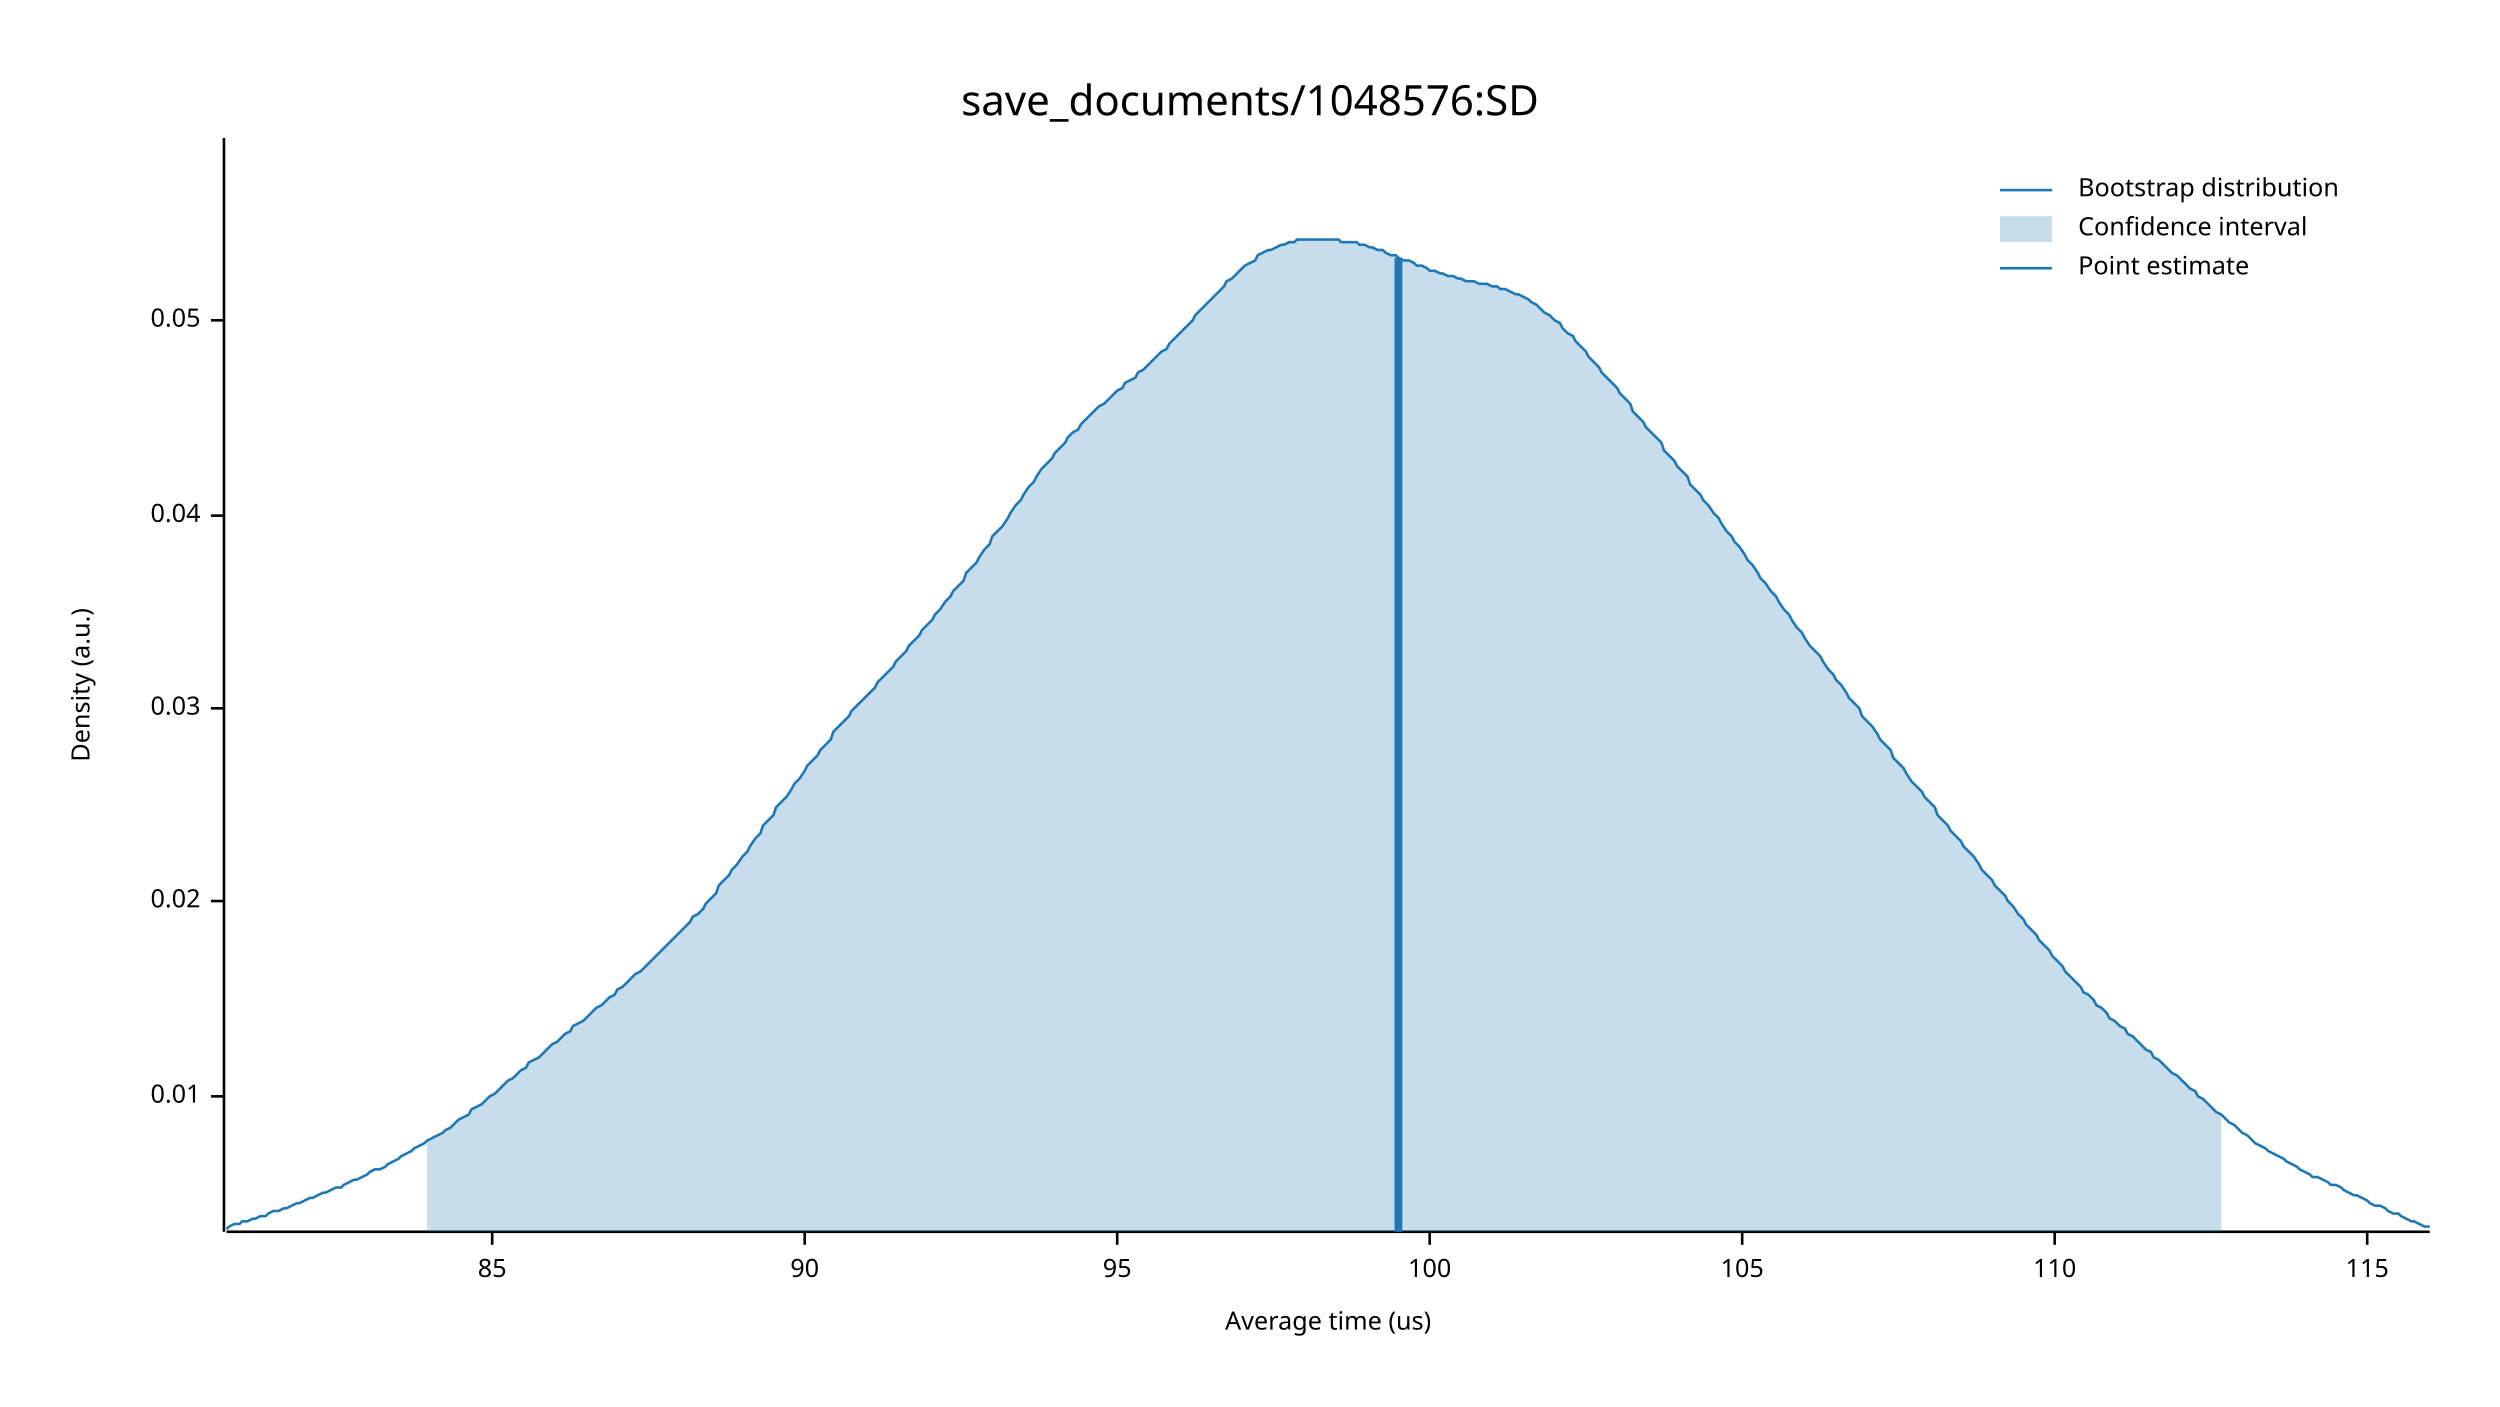
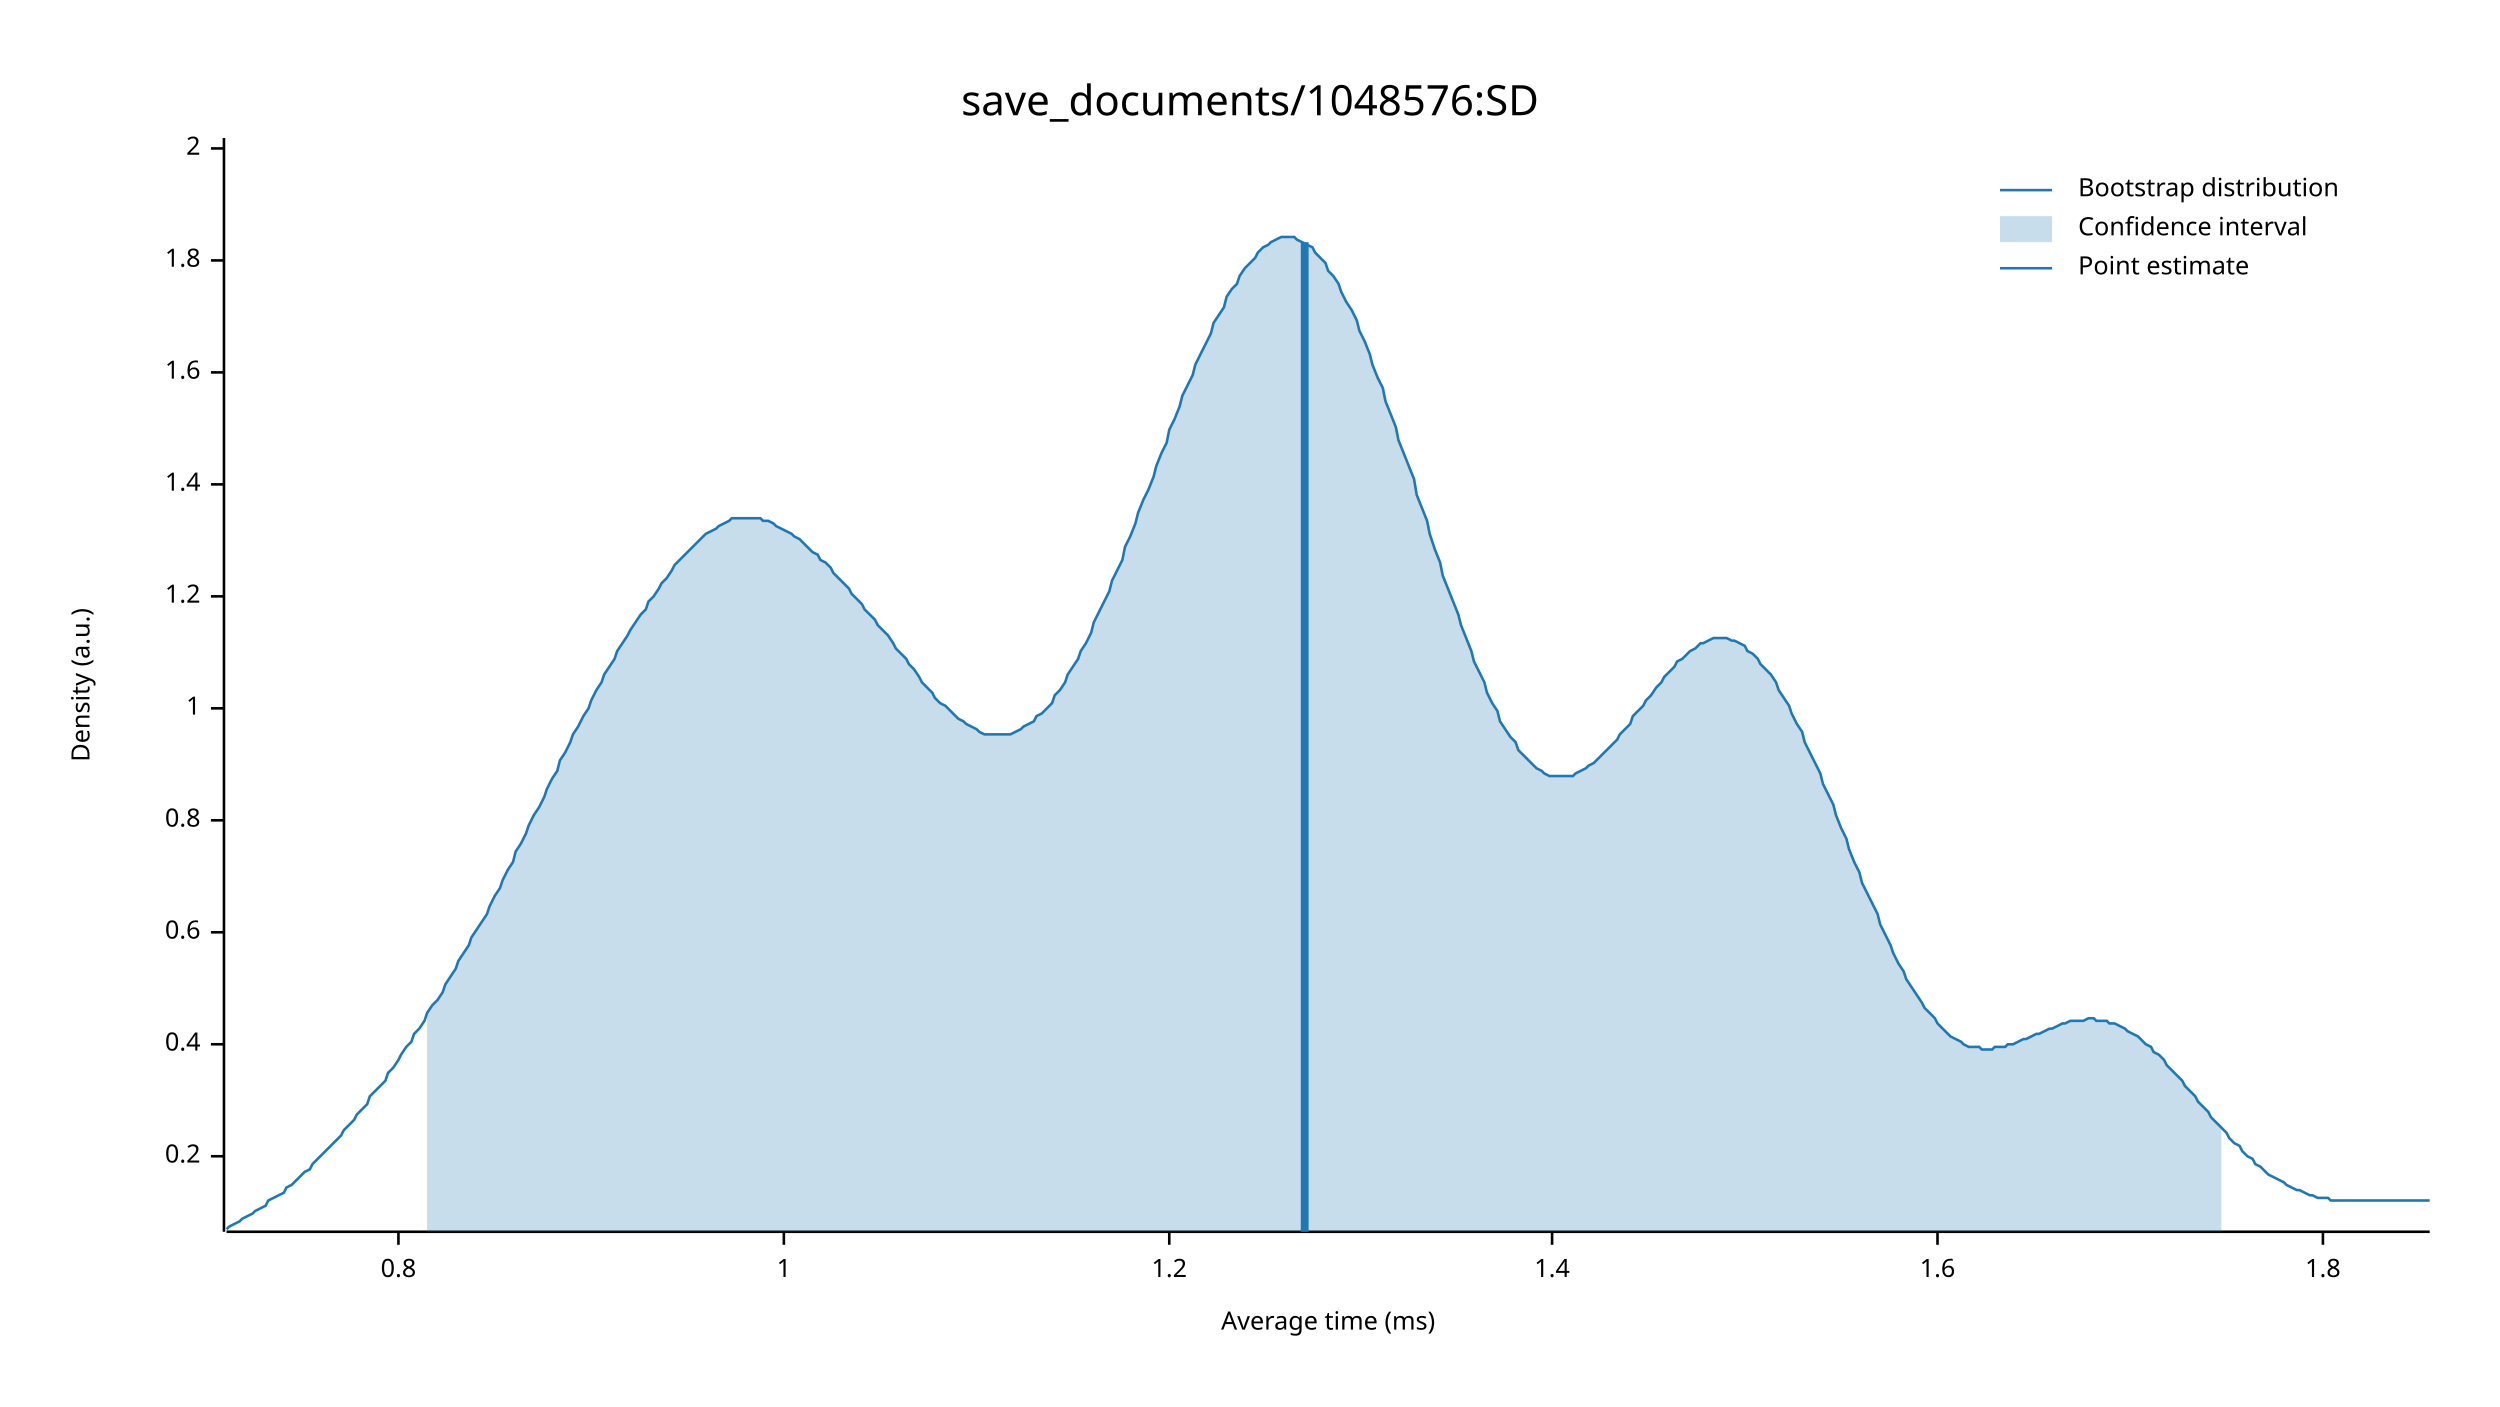
<svg xmlns="http://www.w3.org/2000/svg" width="960" height="540" viewBox="0 0 960 540">
  <text x="480" y="32" dy="0.76em" text-anchor="middle" font-family="sans-serif" font-size="16.129" opacity="1" fill="#000000">
save_documents/1048576:SD
</text>
  <text x="27" y="263" dy="0.76em" text-anchor="middle" font-family="sans-serif" font-size="9.677" opacity="1" fill="#000000" transform="rotate(270, 27, 263)">
Density (a.u.)
</text>
  <text x="510" y="513" dy="-0.5ex" text-anchor="middle" font-family="sans-serif" font-size="9.677" opacity="1" fill="#000000">
- Average time (us)
+ Average time (ms)
</text>
  <polyline fill="none" opacity="1" stroke="#000000" stroke-width="1" points="86,53 86,473 " />
-   <text x="77" y="421" dy="0.5ex" text-anchor="end" font-family="sans-serif" font-size="9.677" opacity="1" fill="#000000">
- 0.01
+   <text x="77" y="444" dy="0.5ex" text-anchor="end" font-family="sans-serif" font-size="9.677" opacity="1" fill="#000000">
+ 0.2
</text>
-   <polyline fill="none" opacity="1" stroke="#000000" stroke-width="1" points="81,421 86,421 " />
-   <text x="77" y="346" dy="0.5ex" text-anchor="end" font-family="sans-serif" font-size="9.677" opacity="1" fill="#000000">
- 0.02
+   <polyline fill="none" opacity="1" stroke="#000000" stroke-width="1" points="81,444 86,444 " />
+   <text x="77" y="401" dy="0.5ex" text-anchor="end" font-family="sans-serif" font-size="9.677" opacity="1" fill="#000000">
+ 0.4
</text>
-   <polyline fill="none" opacity="1" stroke="#000000" stroke-width="1" points="81,346 86,346 " />
+   <polyline fill="none" opacity="1" stroke="#000000" stroke-width="1" points="81,401 86,401 " />
+   <text x="77" y="358" dy="0.5ex" text-anchor="end" font-family="sans-serif" font-size="9.677" opacity="1" fill="#000000">
+ 0.6
+ </text>
+   <polyline fill="none" opacity="1" stroke="#000000" stroke-width="1" points="81,358 86,358 " />
+   <text x="77" y="315" dy="0.5ex" text-anchor="end" font-family="sans-serif" font-size="9.677" opacity="1" fill="#000000">
+ 0.8
+ </text>
+   <polyline fill="none" opacity="1" stroke="#000000" stroke-width="1" points="81,315 86,315 " />
  <text x="77" y="272" dy="0.5ex" text-anchor="end" font-family="sans-serif" font-size="9.677" opacity="1" fill="#000000">
- 0.03
+ 1
</text>
  <polyline fill="none" opacity="1" stroke="#000000" stroke-width="1" points="81,272 86,272 " />
-   <text x="77" y="198" dy="0.5ex" text-anchor="end" font-family="sans-serif" font-size="9.677" opacity="1" fill="#000000">
- 0.04
+   <text x="77" y="229" dy="0.5ex" text-anchor="end" font-family="sans-serif" font-size="9.677" opacity="1" fill="#000000">
+ 1.2
</text>
-   <polyline fill="none" opacity="1" stroke="#000000" stroke-width="1" points="81,198 86,198 " />
-   <text x="77" y="123" dy="0.5ex" text-anchor="end" font-family="sans-serif" font-size="9.677" opacity="1" fill="#000000">
- 0.05
+   <polyline fill="none" opacity="1" stroke="#000000" stroke-width="1" points="81,229 86,229 " />
+   <text x="77" y="186" dy="0.5ex" text-anchor="end" font-family="sans-serif" font-size="9.677" opacity="1" fill="#000000">
+ 1.4
</text>
-   <polyline fill="none" opacity="1" stroke="#000000" stroke-width="1" points="81,123 86,123 " />
+   <polyline fill="none" opacity="1" stroke="#000000" stroke-width="1" points="81,186 86,186 " />
+   <text x="77" y="143" dy="0.5ex" text-anchor="end" font-family="sans-serif" font-size="9.677" opacity="1" fill="#000000">
+ 1.6
+ </text>
+   <polyline fill="none" opacity="1" stroke="#000000" stroke-width="1" points="81,143 86,143 " />
+   <text x="77" y="100" dy="0.5ex" text-anchor="end" font-family="sans-serif" font-size="9.677" opacity="1" fill="#000000">
+ 1.8
+ </text>
+   <polyline fill="none" opacity="1" stroke="#000000" stroke-width="1" points="81,100 86,100 " />
+   <text x="77" y="57" dy="0.5ex" text-anchor="end" font-family="sans-serif" font-size="9.677" opacity="1" fill="#000000">
+ 2
+ </text>
+   <polyline fill="none" opacity="1" stroke="#000000" stroke-width="1" points="81,57 86,57 " />
  <polyline fill="none" opacity="1" stroke="#000000" stroke-width="1" points="87,473 933,473 " />
-   <text x="189" y="483" dy="0.76em" text-anchor="middle" font-family="sans-serif" font-size="9.677" opacity="1" fill="#000000">
- 85
+   <text x="153" y="483" dy="0.76em" text-anchor="middle" font-family="sans-serif" font-size="9.677" opacity="1" fill="#000000">
+ 0.8
</text>
-   <polyline fill="none" opacity="1" stroke="#000000" stroke-width="1" points="189,473 189,478 " />
-   <text x="309" y="483" dy="0.76em" text-anchor="middle" font-family="sans-serif" font-size="9.677" opacity="1" fill="#000000">
- 90
+   <polyline fill="none" opacity="1" stroke="#000000" stroke-width="1" points="153,473 153,478 " />
+   <text x="301" y="483" dy="0.76em" text-anchor="middle" font-family="sans-serif" font-size="9.677" opacity="1" fill="#000000">
+ 1
</text>
-   <polyline fill="none" opacity="1" stroke="#000000" stroke-width="1" points="309,473 309,478 " />
-   <text x="429" y="483" dy="0.76em" text-anchor="middle" font-family="sans-serif" font-size="9.677" opacity="1" fill="#000000">
- 95
+   <polyline fill="none" opacity="1" stroke="#000000" stroke-width="1" points="301,473 301,478 " />
+   <text x="449" y="483" dy="0.76em" text-anchor="middle" font-family="sans-serif" font-size="9.677" opacity="1" fill="#000000">
+ 1.2
</text>
-   <polyline fill="none" opacity="1" stroke="#000000" stroke-width="1" points="429,473 429,478 " />
-   <text x="549" y="483" dy="0.76em" text-anchor="middle" font-family="sans-serif" font-size="9.677" opacity="1" fill="#000000">
- 100
+   <polyline fill="none" opacity="1" stroke="#000000" stroke-width="1" points="449,473 449,478 " />
+   <text x="596" y="483" dy="0.76em" text-anchor="middle" font-family="sans-serif" font-size="9.677" opacity="1" fill="#000000">
+ 1.4
</text>
-   <polyline fill="none" opacity="1" stroke="#000000" stroke-width="1" points="549,473 549,478 " />
-   <text x="669" y="483" dy="0.76em" text-anchor="middle" font-family="sans-serif" font-size="9.677" opacity="1" fill="#000000">
- 105
+   <polyline fill="none" opacity="1" stroke="#000000" stroke-width="1" points="596,473 596,478 " />
+   <text x="744" y="483" dy="0.76em" text-anchor="middle" font-family="sans-serif" font-size="9.677" opacity="1" fill="#000000">
+ 1.6
</text>
-   <polyline fill="none" opacity="1" stroke="#000000" stroke-width="1" points="669,473 669,478 " />
-   <text x="789" y="483" dy="0.76em" text-anchor="middle" font-family="sans-serif" font-size="9.677" opacity="1" fill="#000000">
- 110
+   <polyline fill="none" opacity="1" stroke="#000000" stroke-width="1" points="744,473 744,478 " />
+   <text x="892" y="483" dy="0.76em" text-anchor="middle" font-family="sans-serif" font-size="9.677" opacity="1" fill="#000000">
+ 1.8
</text>
-   <polyline fill="none" opacity="1" stroke="#000000" stroke-width="1" points="789,473 789,478 " />
-   <text x="909" y="483" dy="0.76em" text-anchor="middle" font-family="sans-serif" font-size="9.677" opacity="1" fill="#000000">
- 115
- </text>
-   <polyline fill="none" opacity="1" stroke="#000000" stroke-width="1" points="909,473 909,478 " />
-   <polyline fill="none" opacity="1" stroke="#1F78B4" stroke-width="1" points="87,472 88,471 90,470 92,470 93,469 95,469 97,468 98,468 100,467 102,467 103,466 105,465 107,465 109,464 110,464 112,463 114,462 115,462 117,461 119,460 120,460 122,459 124,458 125,458 127,457 129,456 131,456 132,455 134,454 136,453 137,453 139,452 141,451 142,450 144,449 146,449 148,448 149,447 151,446 153,445 154,444 156,443 158,442 159,441 161,440 163,439 164,438 166,437 168,436 170,435 171,434 173,433 175,431 176,430 178,429 180,428 181,426 183,425 185,424 187,422 188,421 190,420 192,418 193,417 195,415 197,414 198,413 200,411 202,410 203,408 205,407 207,406 209,404 210,403 212,401 214,400 215,399 217,397 219,396 220,394 222,393 224,392 226,390 227,389 229,387 231,386 232,385 234,383 236,382 237,380 239,379 241,377 242,376 244,374 246,373 248,371 249,370 251,368 253,366 254,365 256,363 258,361 259,360 261,358 263,356 265,354 266,352 268,351 270,349 271,347 273,345 275,343 276,340 278,338 280,336 281,334 283,332 285,329 287,327 288,325 290,322 292,320 293,317 295,315 297,313 298,310 300,308 302,306 304,303 305,301 307,299 309,296 310,294 312,292 314,290 315,288 317,286 319,284 320,281 322,279 324,277 326,275 327,273 329,271 331,269 332,268 334,266 336,264 337,262 339,260 341,258 343,256 344,254 346,252 348,250 349,248 351,246 353,244 354,242 356,240 358,238 359,236 361,234 363,231 365,229 366,227 368,225 370,223 371,220 373,218 375,216 376,214 378,211 380,209 381,206 383,204 385,202 387,199 388,197 390,194 392,192 393,190 395,187 397,185 398,183 400,180 402,178 404,176 405,174 407,172 409,170 410,168 412,166 414,165 415,163 417,161 419,159 420,158 422,156 424,155 426,153 427,152 429,150 431,149 432,147 434,146 436,145 437,143 439,142 441,140 443,138 444,137 446,135 448,134 449,132 451,130 453,128 454,127 456,125 458,123 459,121 461,119 463,117 465,115 466,114 468,112 470,110 471,108 473,107 475,105 476,104 478,102 480,101 482,100 483,98 485,97 487,96 488,96 490,95 492,94 493,94 495,93 497,93 498,92 500,92 502,92 504,92 505,92 507,92 509,92 510,92 512,92 514,92 515,93 517,93 519,93 521,93 522,94 524,94 526,95 527,95 529,96 531,96 532,97 534,98 536,98 537,99 539,100 541,100 543,101 544,102 546,102 548,103 549,104 551,104 553,105 554,105 556,106 558,106 560,107 561,107 563,108 565,108 566,108 568,109 570,109 571,109 573,110 575,110 576,111 578,111 580,112 582,113 583,113 585,114 587,115 588,116 590,117 592,119 593,120 595,121 597,123 599,124 600,126 602,128 604,129 605,131 607,133 609,135 610,137 612,139 614,141 615,143 617,145 619,147 621,149 622,151 624,153 626,155 627,158 629,160 631,162 632,164 634,166 636,168 638,170 639,173 641,175 643,177 644,179 646,181 648,183 649,186 651,188 653,190 654,192 656,194 658,197 660,199 661,201 663,204 665,206 666,208 668,210 670,213 671,215 673,217 675,220 676,222 678,224 680,227 682,229 683,231 685,234 687,236 688,238 690,241 692,243 693,245 695,248 697,250 699,252 700,254 702,257 704,259 705,261 707,263 709,266 710,268 712,270 714,272 715,275 717,277 719,279 721,282 722,284 724,286 726,288 727,291 729,293 731,295 732,297 734,300 736,302 738,304 739,306 741,308 743,310 744,313 746,315 748,317 749,319 751,321 753,323 754,325 756,327 758,329 760,332 761,334 763,336 765,338 766,340 768,342 770,344 771,346 773,348 775,351 777,353 778,355 780,357 782,359 783,361 785,363 787,365 788,367 790,369 792,371 793,373 795,375 797,377 799,379 800,381 802,382 804,384 805,386 807,387 809,389 810,391 812,392 814,394 816,395 817,397 819,398 821,400 822,401 824,403 826,404 827,406 829,407 831,409 832,410 834,412 836,413 838,415 839,416 841,418 843,419 844,421 846,422 848,424 849,425 851,427 853,428 855,430 856,431 858,432 860,434 861,435 863,436 865,438 866,439 868,440 870,441 871,442 873,443 875,444 877,445 878,446 880,447 882,448 883,449 885,450 887,451 888,452 890,452 892,453 894,454 895,455 897,455 899,456 900,457 902,458 904,459 905,459 907,460 909,461 910,462 912,463 914,463 916,464 917,465 919,466 921,466 922,467 924,468 926,469 927,469 929,470 931,471 933,471 " />
-   <polygon opacity="0.25" fill="#1F78B4" points="164,438 166,437 168,436 170,435 171,434 173,433 175,431 176,430 178,429 180,428 181,426 183,425 185,424 187,422 188,421 190,420 192,418 193,417 195,415 197,414 198,413 200,411 202,410 203,408 205,407 207,406 209,404 210,403 212,401 214,400 215,399 217,397 219,396 220,394 222,393 224,392 226,390 227,389 229,387 231,386 232,385 234,383 236,382 237,380 239,379 241,377 242,376 244,374 246,373 248,371 249,370 251,368 253,366 254,365 256,363 258,361 259,360 261,358 263,356 265,354 266,352 268,351 270,349 271,347 273,345 275,343 276,340 278,338 280,336 281,334 283,332 285,329 287,327 288,325 290,322 292,320 293,317 295,315 297,313 298,310 300,308 302,306 304,303 305,301 307,299 309,296 310,294 312,292 314,290 315,288 317,286 319,284 320,281 322,279 324,277 326,275 327,273 329,271 331,269 332,268 334,266 336,264 337,262 339,260 341,258 343,256 344,254 346,252 348,250 349,248 351,246 353,244 354,242 356,240 358,238 359,236 361,234 363,231 365,229 366,227 368,225 370,223 371,220 373,218 375,216 376,214 378,211 380,209 381,206 383,204 385,202 387,199 388,197 390,194 392,192 393,190 395,187 397,185 398,183 400,180 402,178 404,176 405,174 407,172 409,170 410,168 412,166 414,165 415,163 417,161 419,159 420,158 422,156 424,155 426,153 427,152 429,150 431,149 432,147 434,146 436,145 437,143 439,142 441,140 443,138 444,137 446,135 448,134 449,132 451,130 453,128 454,127 456,125 458,123 459,121 461,119 463,117 465,115 466,114 468,112 470,110 471,108 473,107 475,105 476,104 478,102 480,101 482,100 483,98 485,97 487,96 488,96 490,95 492,94 493,94 495,93 497,93 498,92 500,92 502,92 504,92 505,92 507,92 509,92 510,92 512,92 514,92 515,93 517,93 519,93 521,93 522,94 524,94 526,95 527,95 529,96 531,96 532,97 534,98 536,98 537,99 539,100 541,100 543,101 544,102 546,102 548,103 549,104 551,104 553,105 554,105 556,106 558,106 560,107 561,107 563,108 565,108 566,108 568,109 570,109 571,109 573,110 575,110 576,111 578,111 580,112 582,113 583,113 585,114 587,115 588,116 590,117 592,119 593,120 595,121 597,123 599,124 600,126 602,128 604,129 605,131 607,133 609,135 610,137 612,139 614,141 615,143 617,145 619,147 621,149 622,151 624,153 626,155 627,158 629,160 631,162 632,164 634,166 636,168 638,170 639,173 641,175 643,177 644,179 646,181 648,183 649,186 651,188 653,190 654,192 656,194 658,197 660,199 661,201 663,204 665,206 666,208 668,210 670,213 671,215 673,217 675,220 676,222 678,224 680,227 682,229 683,231 685,234 687,236 688,238 690,241 692,243 693,245 695,248 697,250 699,252 700,254 702,257 704,259 705,261 707,263 709,266 710,268 712,270 714,272 715,275 717,277 719,279 721,282 722,284 724,286 726,288 727,291 729,293 731,295 732,297 734,300 736,302 738,304 739,306 741,308 743,310 744,313 746,315 748,317 749,319 751,321 753,323 754,325 756,327 758,329 760,332 761,334 763,336 765,338 766,340 768,342 770,344 771,346 773,348 775,351 777,353 778,355 780,357 782,359 783,361 785,363 787,365 788,367 790,369 792,371 793,373 795,375 797,377 799,379 800,381 802,382 804,384 805,386 807,387 809,389 810,391 812,392 814,394 816,395 817,397 819,398 821,400 822,401 824,403 826,404 827,406 829,407 831,409 832,410 834,412 836,413 838,415 839,416 841,418 843,419 844,421 846,422 848,424 849,425 851,427 853,428 853,473 164,473 " />
-   <polyline fill="none" opacity="1" stroke="#1F78B4" stroke-width="3" points="537,473 537,99 " />
+   <polyline fill="none" opacity="1" stroke="#000000" stroke-width="1" points="892,473 892,478 " />
+   <polyline fill="none" opacity="1" stroke="#1F78B4" stroke-width="1" points="87,472 88,471 90,470 92,469 93,468 95,467 97,466 98,465 100,464 102,463 103,461 105,460 107,459 109,458 110,456 112,455 114,453 115,452 117,450 119,449 120,447 122,445 124,443 125,442 127,440 129,438 131,436 132,434 134,432 136,430 137,428 139,426 141,424 142,421 144,419 146,417 148,415 149,412 151,410 153,407 154,405 156,402 158,400 159,397 161,395 163,392 164,389 166,386 168,384 170,381 171,378 173,375 175,372 176,369 178,366 180,363 181,360 183,357 185,354 187,351 188,348 190,344 192,341 193,338 195,334 197,331 198,327 200,324 202,320 203,317 205,313 207,310 209,306 210,303 212,299 214,296 215,292 217,289 219,285 220,282 222,279 224,275 226,272 227,269 229,265 231,262 232,259 234,256 236,253 237,250 239,247 241,244 242,242 244,239 246,236 248,234 249,231 251,229 253,226 254,224 256,222 258,219 259,217 261,215 263,213 265,211 266,210 268,208 270,206 271,205 273,204 275,203 276,202 278,201 280,200 281,199 283,199 285,199 287,199 288,199 290,199 292,199 293,200 295,200 297,201 298,202 300,203 302,204 304,205 305,206 307,207 309,209 310,210 312,212 314,213 315,215 317,216 319,218 320,220 322,222 324,224 326,226 327,228 329,230 331,232 332,234 334,236 336,238 337,240 339,242 341,244 343,247 344,249 346,251 348,253 349,255 351,257 353,260 354,262 356,264 358,266 359,268 361,270 363,271 365,273 366,274 368,276 370,277 371,278 373,279 375,280 376,281 378,282 380,282 381,282 383,282 385,282 387,282 388,282 390,281 392,280 393,279 395,278 397,277 398,275 400,274 402,272 404,270 405,267 407,265 409,262 410,259 412,256 414,253 415,250 417,247 419,243 420,239 422,235 424,231 426,227 427,223 429,219 431,215 432,210 434,206 436,201 437,197 439,192 441,188 443,183 444,179 446,174 448,170 449,165 451,161 453,156 454,152 456,148 458,144 459,140 461,136 463,132 465,128 466,124 468,121 470,118 471,114 473,111 475,109 476,106 478,103 480,101 482,99 483,97 485,95 487,94 488,93 490,92 492,91 493,91 495,91 497,91 498,92 500,93 502,94 504,95 505,97 507,99 509,101 510,104 512,106 514,109 515,112 517,116 519,119 521,123 522,127 524,131 526,136 527,140 529,145 531,149 532,154 534,159 536,164 537,169 539,174 541,179 543,184 544,190 546,195 548,200 549,205 551,211 553,216 554,221 556,226 558,231 560,236 561,240 563,245 565,250 566,254 568,258 570,262 571,266 573,270 575,273 576,277 578,280 580,283 582,285 583,288 585,290 587,292 588,293 590,295 592,296 593,297 595,298 597,298 599,298 600,298 602,298 604,298 605,297 607,296 609,295 610,294 612,293 614,291 615,290 617,288 619,286 621,284 622,282 624,280 626,278 627,275 629,273 631,271 632,269 634,267 636,264 638,262 639,260 641,258 643,256 644,254 646,253 648,251 649,250 651,249 653,247 654,247 656,246 658,245 660,245 661,245 663,245 665,246 666,246 668,247 670,248 671,250 673,251 675,253 676,255 678,257 680,259 682,262 683,265 685,268 687,271 688,274 690,278 692,281 693,285 695,289 697,293 699,297 700,301 702,305 704,309 705,313 707,318 709,322 710,326 712,331 714,335 715,339 717,343 719,347 721,351 722,355 724,359 726,363 727,366 729,370 731,373 732,376 734,379 736,382 738,385 739,387 741,389 743,391 744,393 746,395 748,397 749,398 751,399 753,400 754,401 756,402 758,402 760,402 761,403 763,403 765,403 766,402 768,402 770,402 771,401 773,401 775,400 777,399 778,399 780,398 782,397 783,397 785,396 787,395 788,395 790,394 792,393 793,393 795,392 797,392 799,392 800,392 802,391 804,391 805,392 807,392 809,392 810,393 812,393 814,394 816,395 817,396 819,397 821,398 822,399 824,401 826,402 827,404 829,405 831,407 832,409 834,411 836,413 838,415 839,417 841,419 843,421 844,423 846,425 848,427 849,429 851,431 853,433 855,435 856,437 858,439 860,440 861,442 863,444 865,445 866,447 868,448 870,450 871,451 873,452 875,453 877,454 878,455 880,456 882,457 883,457 885,458 887,459 888,459 890,460 892,460 894,460 895,461 897,461 899,461 900,461 902,461 904,461 905,461 907,461 909,461 910,461 912,461 914,461 916,461 917,461 919,461 921,461 922,461 924,461 926,461 927,461 929,461 931,461 933,461 " />
+   <polygon opacity="0.25" fill="#1F78B4" points="164,389 166,386 168,384 170,381 171,378 173,375 175,372 176,369 178,366 180,363 181,360 183,357 185,354 187,351 188,348 190,344 192,341 193,338 195,334 197,331 198,327 200,324 202,320 203,317 205,313 207,310 209,306 210,303 212,299 214,296 215,292 217,289 219,285 220,282 222,279 224,275 226,272 227,269 229,265 231,262 232,259 234,256 236,253 237,250 239,247 241,244 242,242 244,239 246,236 248,234 249,231 251,229 253,226 254,224 256,222 258,219 259,217 261,215 263,213 265,211 266,210 268,208 270,206 271,205 273,204 275,203 276,202 278,201 280,200 281,199 283,199 285,199 287,199 288,199 290,199 292,199 293,200 295,200 297,201 298,202 300,203 302,204 304,205 305,206 307,207 309,209 310,210 312,212 314,213 315,215 317,216 319,218 320,220 322,222 324,224 326,226 327,228 329,230 331,232 332,234 334,236 336,238 337,240 339,242 341,244 343,247 344,249 346,251 348,253 349,255 351,257 353,260 354,262 356,264 358,266 359,268 361,270 363,271 365,273 366,274 368,276 370,277 371,278 373,279 375,280 376,281 378,282 380,282 381,282 383,282 385,282 387,282 388,282 390,281 392,280 393,279 395,278 397,277 398,275 400,274 402,272 404,270 405,267 407,265 409,262 410,259 412,256 414,253 415,250 417,247 419,243 420,239 422,235 424,231 426,227 427,223 429,219 431,215 432,210 434,206 436,201 437,197 439,192 441,188 443,183 444,179 446,174 448,170 449,165 451,161 453,156 454,152 456,148 458,144 459,140 461,136 463,132 465,128 466,124 468,121 470,118 471,114 473,111 475,109 476,106 478,103 480,101 482,99 483,97 485,95 487,94 488,93 490,92 492,91 493,91 495,91 497,91 498,92 500,93 502,94 504,95 505,97 507,99 509,101 510,104 512,106 514,109 515,112 517,116 519,119 521,123 522,127 524,131 526,136 527,140 529,145 531,149 532,154 534,159 536,164 537,169 539,174 541,179 543,184 544,190 546,195 548,200 549,205 551,211 553,216 554,221 556,226 558,231 560,236 561,240 563,245 565,250 566,254 568,258 570,262 571,266 573,270 575,273 576,277 578,280 580,283 582,285 583,288 585,290 587,292 588,293 590,295 592,296 593,297 595,298 597,298 599,298 600,298 602,298 604,298 605,297 607,296 609,295 610,294 612,293 614,291 615,290 617,288 619,286 621,284 622,282 624,280 626,278 627,275 629,273 631,271 632,269 634,267 636,264 638,262 639,260 641,258 643,256 644,254 646,253 648,251 649,250 651,249 653,247 654,247 656,246 658,245 660,245 661,245 663,245 665,246 666,246 668,247 670,248 671,250 673,251 675,253 676,255 678,257 680,259 682,262 683,265 685,268 687,271 688,274 690,278 692,281 693,285 695,289 697,293 699,297 700,301 702,305 704,309 705,313 707,318 709,322 710,326 712,331 714,335 715,339 717,343 719,347 721,351 722,355 724,359 726,363 727,366 729,370 731,373 732,376 734,379 736,382 738,385 739,387 741,389 743,391 744,393 746,395 748,397 749,398 751,399 753,400 754,401 756,402 758,402 760,402 761,403 763,403 765,403 766,402 768,402 770,402 771,401 773,401 775,400 777,399 778,399 780,398 782,397 783,397 785,396 787,395 788,395 790,394 792,393 793,393 795,392 797,392 799,392 800,392 802,391 804,391 805,392 807,392 809,392 810,393 812,393 814,394 816,395 817,396 819,397 821,398 822,399 824,401 826,402 827,404 829,405 831,407 832,409 834,411 836,413 838,415 839,417 841,419 843,421 844,423 846,425 848,427 849,429 851,431 853,433 853,473 164,473 " />
+   <polyline fill="none" opacity="1" stroke="#1F78B4" stroke-width="3" points="501,473 501,93 " />
  <text x="798" y="68" dy="0.76em" text-anchor="start" font-family="sans-serif" font-size="9.677" opacity="1" fill="#000000">
Bootstrap distribution
</text>
  <text x="798" y="83" dy="0.76em" text-anchor="start" font-family="sans-serif" font-size="9.677" opacity="1" fill="#000000">
Confidence interval
</text>
  <text x="798" y="98" dy="0.76em" text-anchor="start" font-family="sans-serif" font-size="9.677" opacity="1" fill="#000000">
Point estimate
</text>
  <polyline fill="none" opacity="1" stroke="#1F78B4" stroke-width="1" points="768,73 788,73 " />
  <rect x="768" y="83" width="20" height="10" opacity="0.25" fill="#1F78B4" stroke="none" />
  <polyline fill="none" opacity="1" stroke="#1F78B4" stroke-width="1" points="768,103 788,103 " />
</svg>
